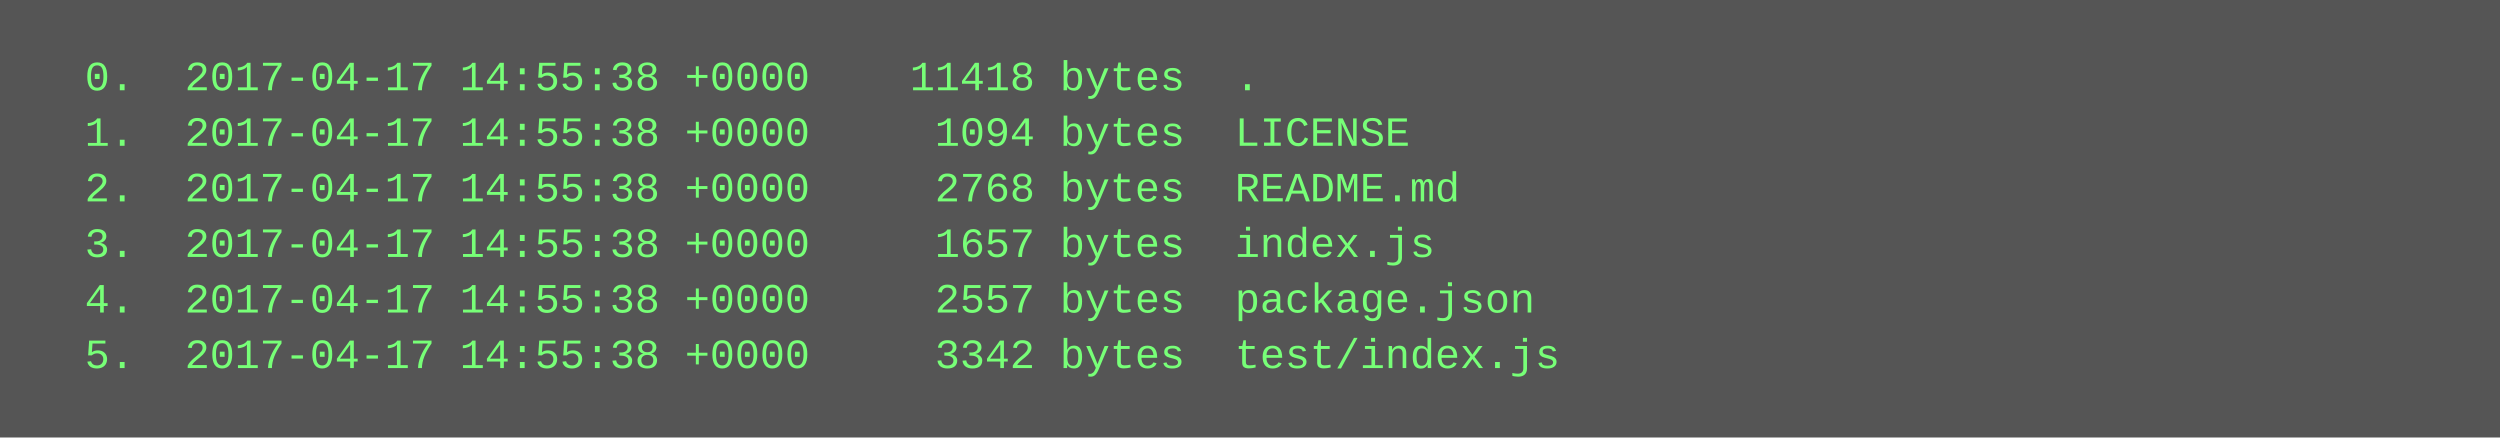
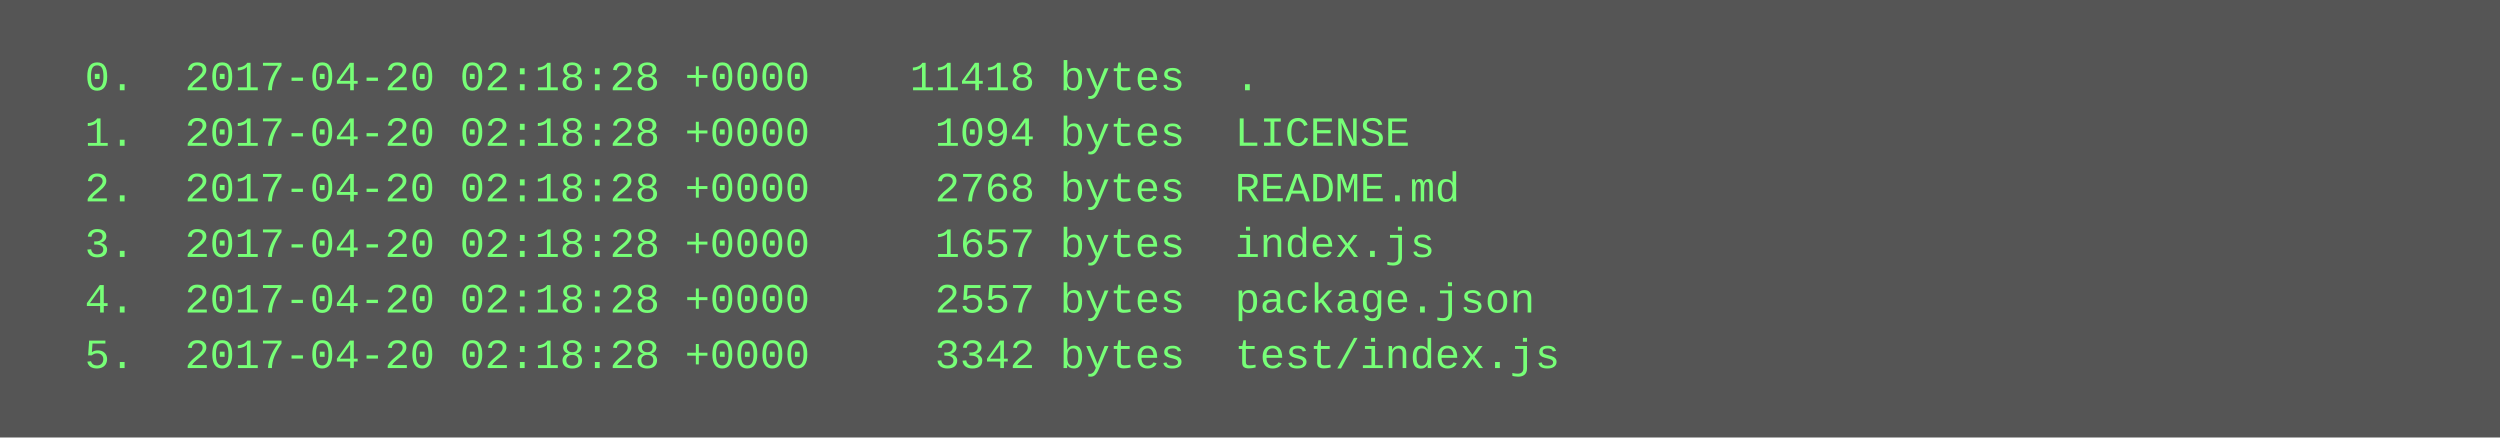
<svg xmlns="http://www.w3.org/2000/svg" height="126" width="720">
  <rect height="126" fill="#555" width="720" />
  <text fill="#7f7" font-family="Courier New" font-size="12" xml:space="preserve">
-     <tspan x="10" y="26">  0.  2017-04-17 14:55:38 +0000    11418 bytes  .</tspan>
-     <tspan x="10" y="42">  1.  2017-04-17 14:55:38 +0000     1094 bytes  LICENSE</tspan>
-     <tspan x="10" y="58">  2.  2017-04-17 14:55:38 +0000     2768 bytes  README.md</tspan>
-     <tspan x="10" y="74">  3.  2017-04-17 14:55:38 +0000     1657 bytes  index.js</tspan>
-     <tspan x="10" y="90">  4.  2017-04-17 14:55:38 +0000     2557 bytes  package.json</tspan>
-     <tspan x="10" y="106">  5.  2017-04-17 14:55:38 +0000     3342 bytes  test/index.js</tspan>
+     <tspan x="10" y="26">  0.  2017-04-20 02:18:28 +0000    11418 bytes  .</tspan>
+     <tspan x="10" y="42">  1.  2017-04-20 02:18:28 +0000     1094 bytes  LICENSE</tspan>
+     <tspan x="10" y="58">  2.  2017-04-20 02:18:28 +0000     2768 bytes  README.md</tspan>
+     <tspan x="10" y="74">  3.  2017-04-20 02:18:28 +0000     1657 bytes  index.js</tspan>
+     <tspan x="10" y="90">  4.  2017-04-20 02:18:28 +0000     2557 bytes  package.json</tspan>
+     <tspan x="10" y="106">  5.  2017-04-20 02:18:28 +0000     3342 bytes  test/index.js</tspan>
  </text>
</svg>
